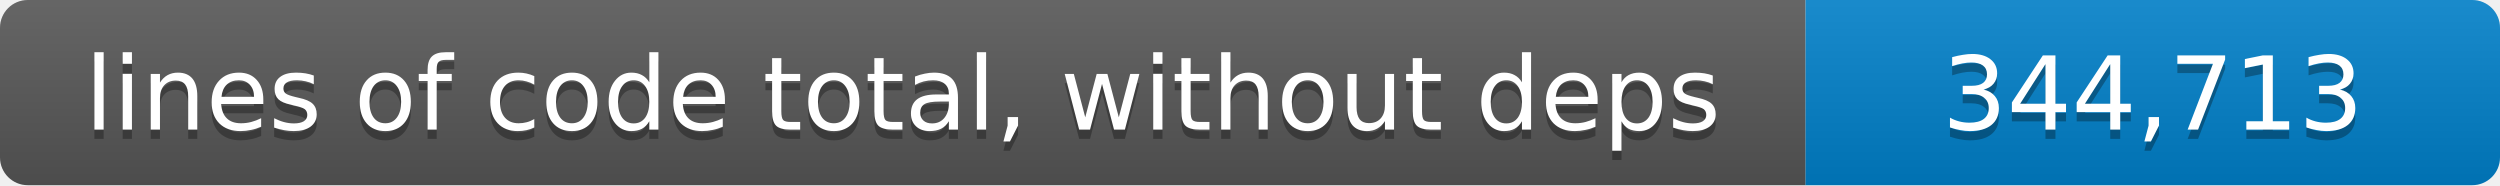
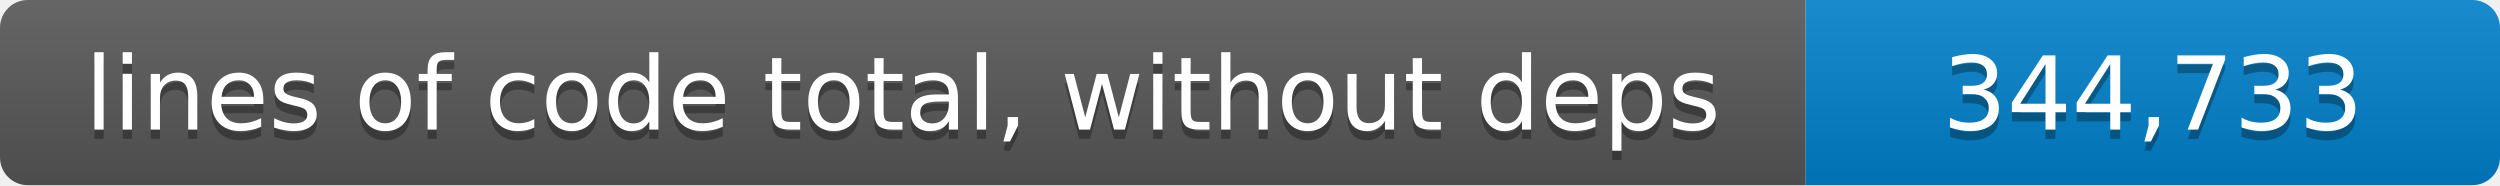
- <svg xmlns="http://www.w3.org/2000/svg" width="270" height="20" role="img" aria-label="lines of code total, without deps: 344,713 lines">
+ <svg xmlns="http://www.w3.org/2000/svg" width="270" height="20" role="img" aria-label="lines of code total, without deps: 344,733 lines">
  <linearGradient id="shade" x2="0" y2="100%">
    <stop offset="0" stop-color="#fff" stop-opacity=".1" />
    <stop offset="1" stop-opacity=".1" />
  </linearGradient>
  <clipPath id="round">
    <rect width="270" height="20" rx="3" />
  </clipPath>
  <g clip-path="url(#round)">
    <path fill="#555" d="M0 0h195v20H0z" />
    <path fill="#007ec6" d="M195 0h75v20h-75z" />
    <path fill="url(#shade)" d="M0 0h270v20H0z" />
  </g>
  <g fill="#fff" text-anchor="middle" font-family="Verdana,Geneva,DejaVu Sans,sans-serif" font-size="11">
    <text x="97.5" y="15" fill="#010101" fill-opacity=".3">lines of code total, without deps</text>
    <text x="97.5" y="14">lines of code total, without deps</text>
-     <text x="232.5" y="15" fill="#010101" fill-opacity=".3">344,713</text>
-     <text x="232.5" y="14">344,713</text>
+     <text x="232.5" y="15" fill="#010101" fill-opacity=".3">344,733</text>
+     <text x="232.5" y="14">344,733</text>
  </g>
</svg>
